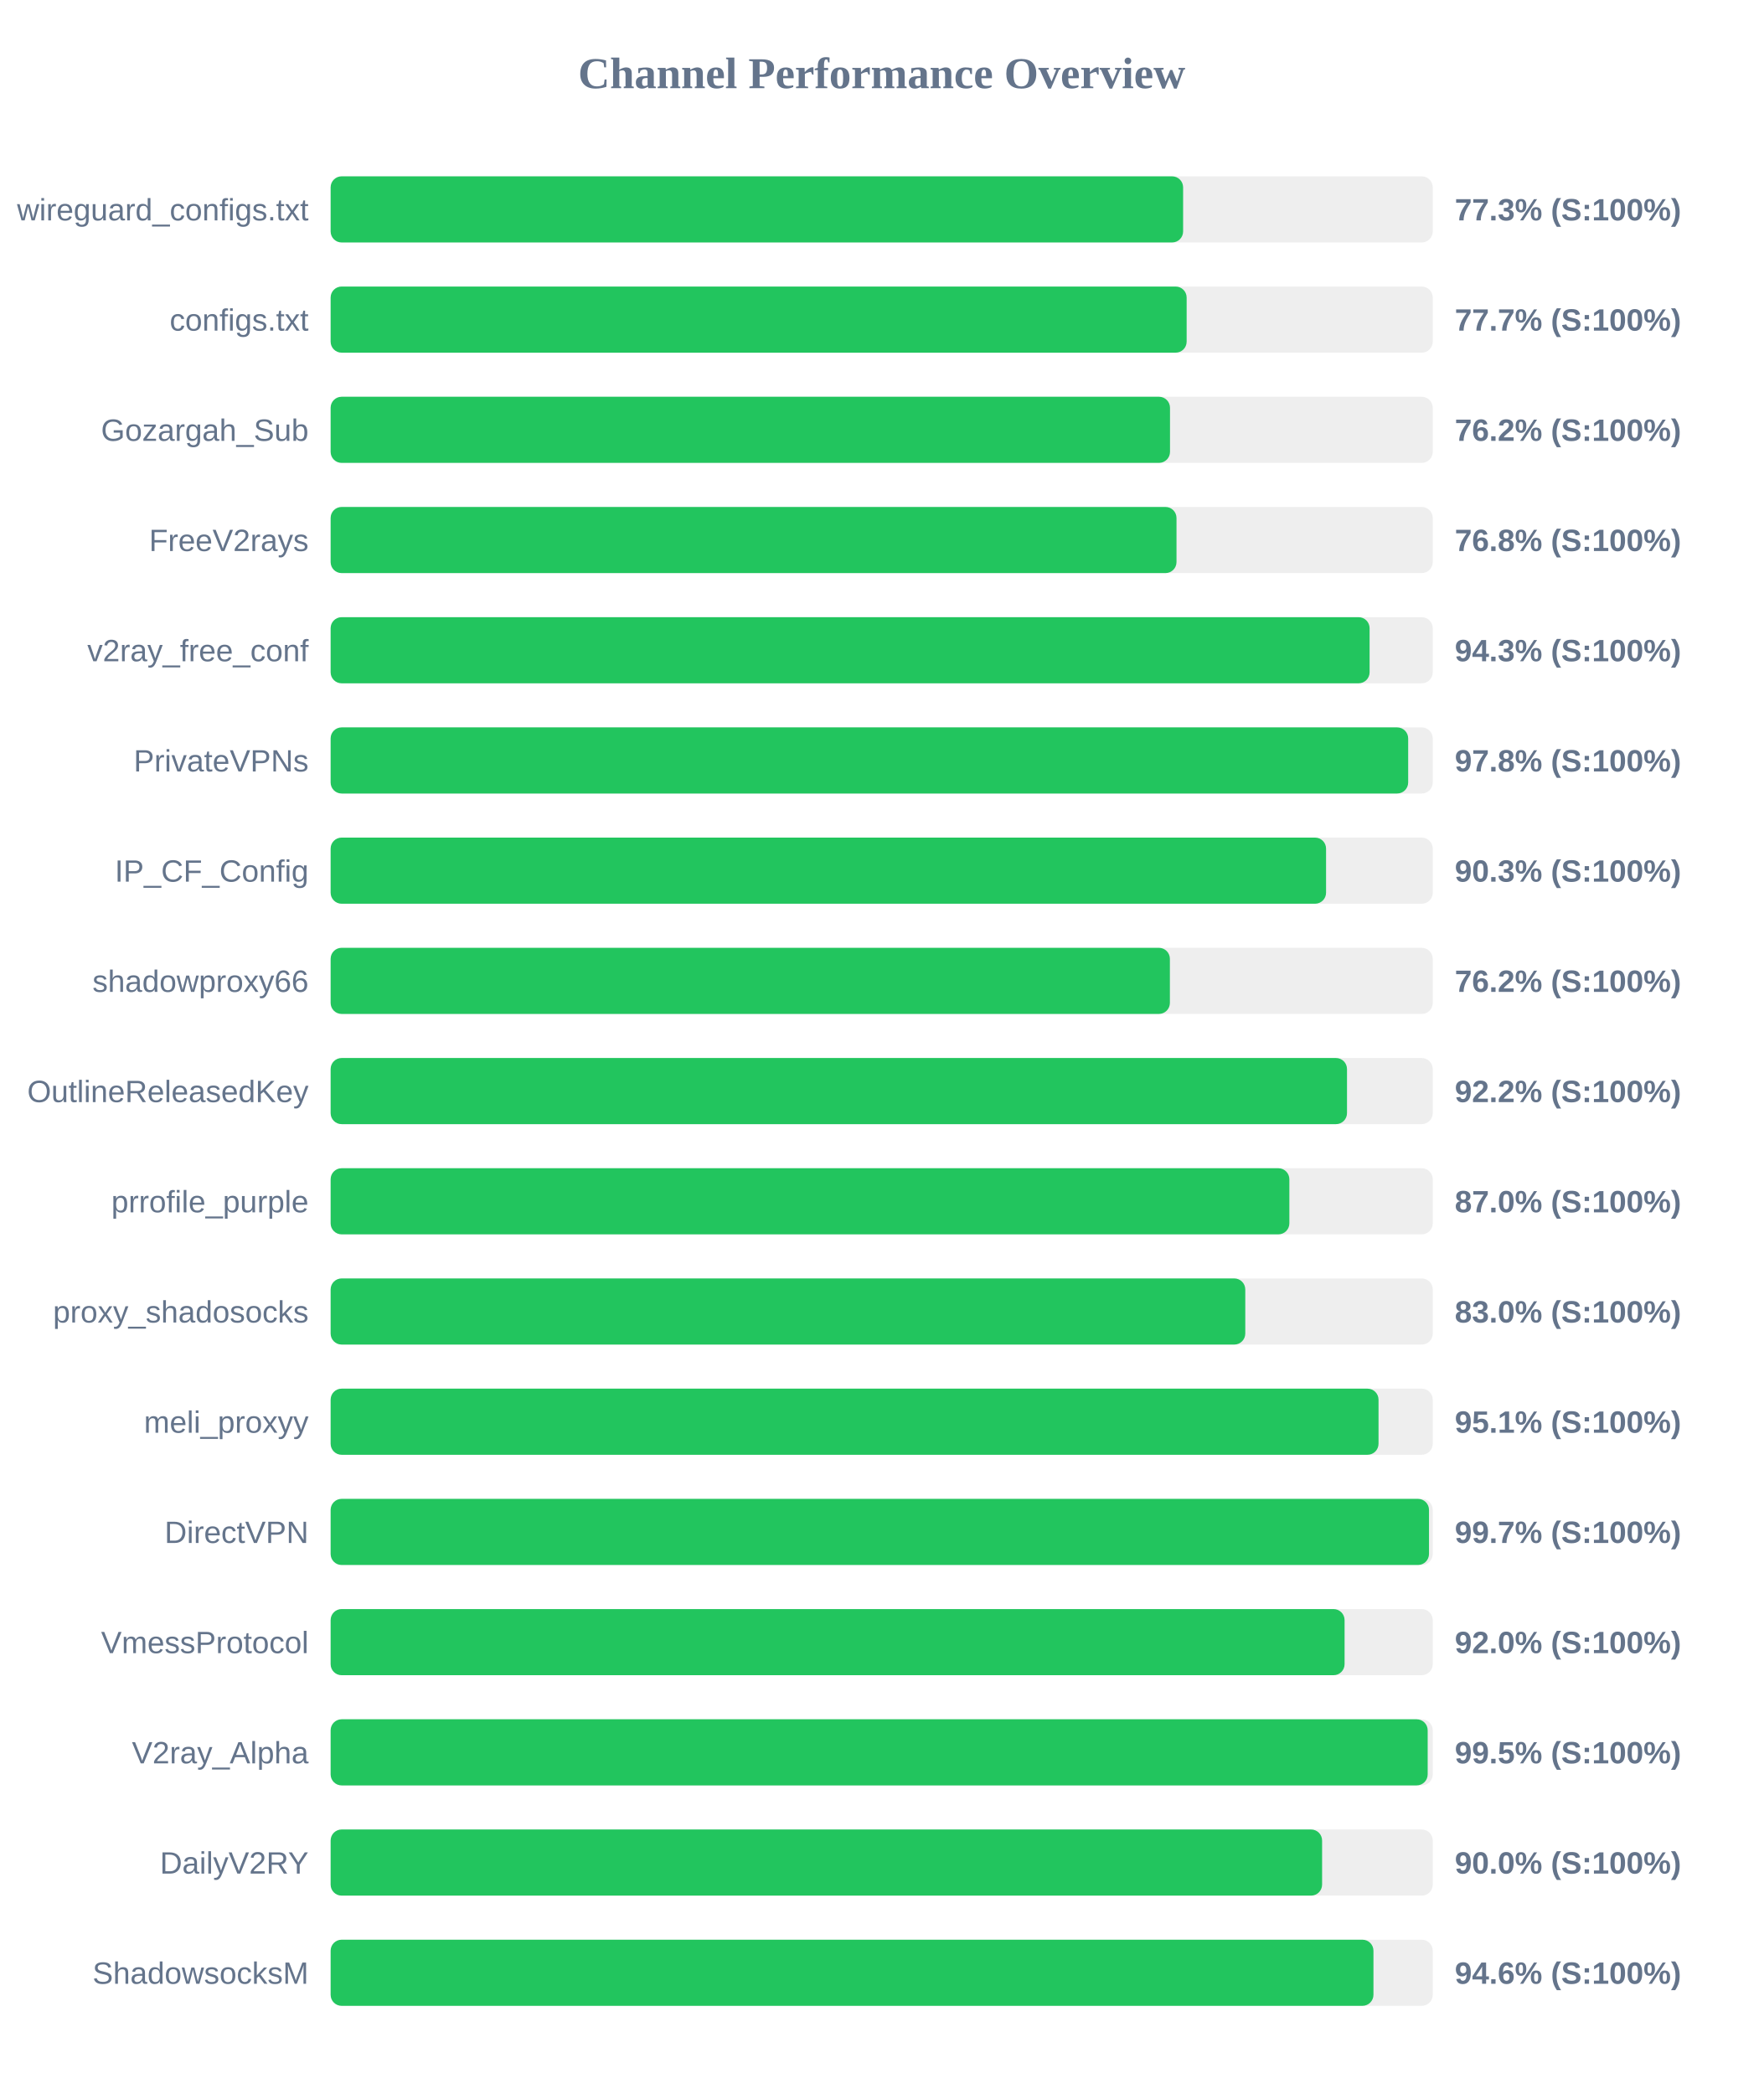
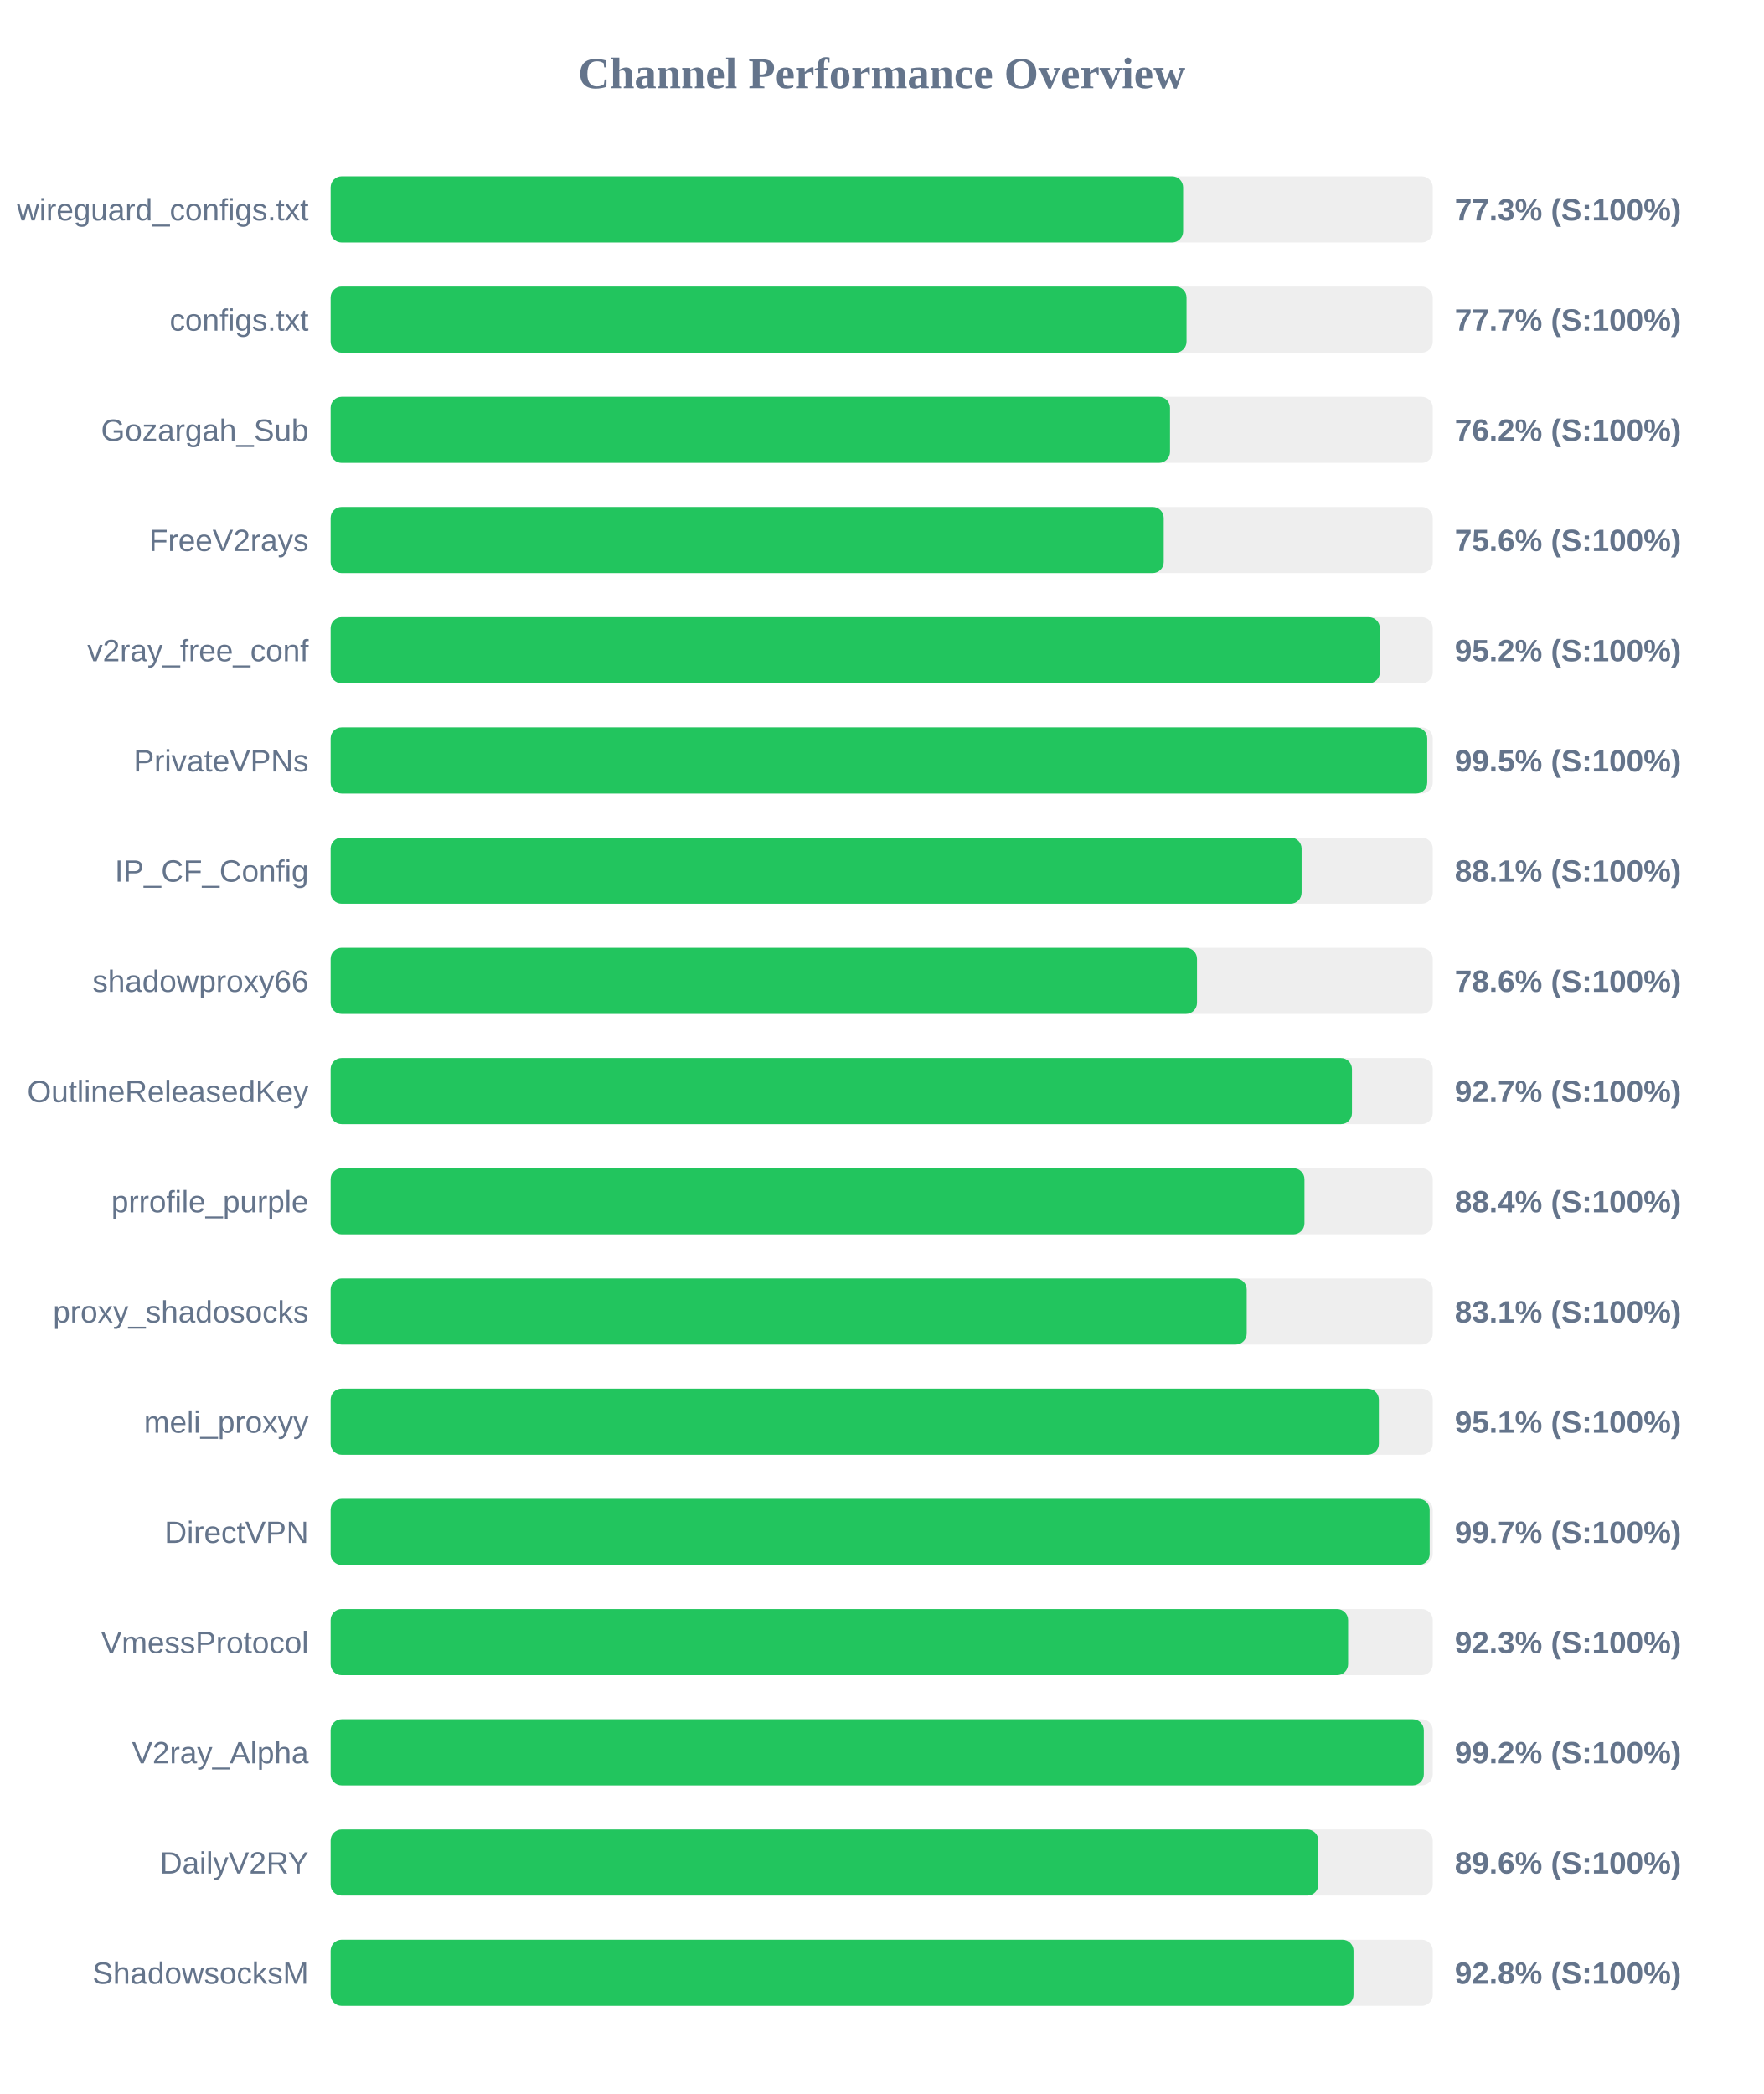
<svg xmlns="http://www.w3.org/2000/svg" width="800" height="950" version="1.1">
  <style>
        .row { font: 14px Arial; fill: #64748b; }
        .score { font: bold 14px Arial; fill: #64748b; }
    </style>
  <text x="400" y="40" text-anchor="middle" font-size="20px" font-weight="bold" fill="#64748b">Channel Performance Overview</text>
  <rect x="150" y="80" width="500" height="30" fill="#eee" rx="5" />
  <rect x="150" y="80" width="386.75" height="30" fill="#22c55e" rx="5" />
  <text x="140" y="100" text-anchor="end" class="row">wireguard_configs.txt</text>
  <text x="660" y="100" text-anchor="start" class="score">77.3% (S:100%)</text>
  <rect x="150" y="130" width="500" height="30" fill="#eee" rx="5" />
-   <rect x="150" y="130" width="388.35" height="30" fill="#22c55e" rx="5" />
+   <rect x="150" y="130" width="388.3" height="30" fill="#22c55e" rx="5" />
  <text x="140" y="150" text-anchor="end" class="row">configs.txt</text>
  <text x="660" y="150" text-anchor="start" class="score">77.7% (S:100%)</text>
  <rect x="150" y="180" width="500" height="30" fill="#eee" rx="5" />
  <rect x="150" y="180" width="380.8" height="30" fill="#22c55e" rx="5" />
  <text x="140" y="200" text-anchor="end" class="row">Gozargah_Sub</text>
  <text x="660" y="200" text-anchor="start" class="score">76.2% (S:100%)</text>
  <rect x="150" y="230" width="500" height="30" fill="#eee" rx="5" />
-   <rect x="150" y="230" width="383.75" height="30" fill="#22c55e" rx="5" />
+   <rect x="150" y="230" width="377.95" height="30" fill="#22c55e" rx="5" />
  <text x="140" y="250" text-anchor="end" class="row">FreeV2rays</text>
-   <text x="660" y="250" text-anchor="start" class="score">76.8% (S:100%)</text>
+   <text x="660" y="250" text-anchor="start" class="score">75.6% (S:100%)</text>
  <rect x="150" y="280" width="500" height="30" fill="#eee" rx="5" />
-   <rect x="150" y="280" width="471.35" height="30" fill="#22c55e" rx="5" />
+   <rect x="150" y="280" width="476.0" height="30" fill="#22c55e" rx="5" />
  <text x="140" y="300" text-anchor="end" class="row">v2ray_free_conf</text>
-   <text x="660" y="300" text-anchor="start" class="score">94.3% (S:100%)</text>
+   <text x="660" y="300" text-anchor="start" class="score">95.2% (S:100%)</text>
  <rect x="150" y="330" width="500" height="30" fill="#eee" rx="5" />
-   <rect x="150" y="330" width="488.85" height="30" fill="#22c55e" rx="5" />
+   <rect x="150" y="330" width="497.5" height="30" fill="#22c55e" rx="5" />
  <text x="140" y="350" text-anchor="end" class="row">PrivateVPNs</text>
-   <text x="660" y="350" text-anchor="start" class="score">97.8% (S:100%)</text>
+   <text x="660" y="350" text-anchor="start" class="score">99.5% (S:100%)</text>
  <rect x="150" y="380" width="500" height="30" fill="#eee" rx="5" />
-   <rect x="150" y="380" width="451.6" height="30" fill="#22c55e" rx="5" />
+   <rect x="150" y="380" width="440.5" height="30" fill="#22c55e" rx="5" />
  <text x="140" y="400" text-anchor="end" class="row">IP_CF_Config</text>
-   <text x="660" y="400" text-anchor="start" class="score">90.3% (S:100%)</text>
+   <text x="660" y="400" text-anchor="start" class="score">88.1% (S:100%)</text>
  <rect x="150" y="430" width="500" height="30" fill="#eee" rx="5" />
-   <rect x="150" y="430" width="380.75" height="30" fill="#22c55e" rx="5" />
+   <rect x="150" y="430" width="393.05" height="30" fill="#22c55e" rx="5" />
  <text x="140" y="450" text-anchor="end" class="row">shadowproxy66</text>
-   <text x="660" y="450" text-anchor="start" class="score">76.2% (S:100%)</text>
+   <text x="660" y="450" text-anchor="start" class="score">78.6% (S:100%)</text>
  <rect x="150" y="480" width="500" height="30" fill="#eee" rx="5" />
-   <rect x="150" y="480" width="461.1" height="30" fill="#22c55e" rx="5" />
+   <rect x="150" y="480" width="463.35" height="30" fill="#22c55e" rx="5" />
  <text x="140" y="500" text-anchor="end" class="row">OutlineReleasedKey</text>
-   <text x="660" y="500" text-anchor="start" class="score">92.2% (S:100%)</text>
+   <text x="660" y="500" text-anchor="start" class="score">92.7% (S:100%)</text>
  <rect x="150" y="530" width="500" height="30" fill="#eee" rx="5" />
-   <rect x="150" y="530" width="434.95" height="30" fill="#22c55e" rx="5" />
+   <rect x="150" y="530" width="441.8" height="30" fill="#22c55e" rx="5" />
  <text x="140" y="550" text-anchor="end" class="row">prrofile_purple</text>
-   <text x="660" y="550" text-anchor="start" class="score">87.0% (S:100%)</text>
+   <text x="660" y="550" text-anchor="start" class="score">88.4% (S:100%)</text>
  <rect x="150" y="580" width="500" height="30" fill="#eee" rx="5" />
-   <rect x="150" y="580" width="414.95" height="30" fill="#22c55e" rx="5" />
+   <rect x="150" y="580" width="415.6" height="30" fill="#22c55e" rx="5" />
  <text x="140" y="600" text-anchor="end" class="row">proxy_shadosocks</text>
-   <text x="660" y="600" text-anchor="start" class="score">83.0% (S:100%)</text>
+   <text x="660" y="600" text-anchor="start" class="score">83.1% (S:100%)</text>
  <rect x="150" y="630" width="500" height="30" fill="#eee" rx="5" />
-   <rect x="150" y="630" width="475.4" height="30" fill="#22c55e" rx="5" />
+   <rect x="150" y="630" width="475.55" height="30" fill="#22c55e" rx="5" />
  <text x="140" y="650" text-anchor="end" class="row">meli_proxyy</text>
  <text x="660" y="650" text-anchor="start" class="score">95.1% (S:100%)</text>
  <rect x="150" y="680" width="500" height="30" fill="#eee" rx="5" />
-   <rect x="150" y="680" width="498.3" height="30" fill="#22c55e" rx="5" />
+   <rect x="150" y="680" width="498.6" height="30" fill="#22c55e" rx="5" />
  <text x="140" y="700" text-anchor="end" class="row">DirectVPN</text>
  <text x="660" y="700" text-anchor="start" class="score">99.7% (S:100%)</text>
  <rect x="150" y="730" width="500" height="30" fill="#eee" rx="5" />
-   <rect x="150" y="730" width="460.0" height="30" fill="#22c55e" rx="5" />
+   <rect x="150" y="730" width="461.6" height="30" fill="#22c55e" rx="5" />
  <text x="140" y="750" text-anchor="end" class="row">VmessProtocol</text>
-   <text x="660" y="750" text-anchor="start" class="score">92.0% (S:100%)</text>
+   <text x="660" y="750" text-anchor="start" class="score">92.3% (S:100%)</text>
  <rect x="150" y="780" width="500" height="30" fill="#eee" rx="5" />
-   <rect x="150" y="780" width="497.7" height="30" fill="#22c55e" rx="5" />
+   <rect x="150" y="780" width="495.95" height="30" fill="#22c55e" rx="5" />
  <text x="140" y="800" text-anchor="end" class="row">V2ray_Alpha</text>
-   <text x="660" y="800" text-anchor="start" class="score">99.5% (S:100%)</text>
+   <text x="660" y="800" text-anchor="start" class="score">99.2% (S:100%)</text>
  <rect x="150" y="830" width="500" height="30" fill="#eee" rx="5" />
-   <rect x="150" y="830" width="449.8" height="30" fill="#22c55e" rx="5" />
+   <rect x="150" y="830" width="448.1" height="30" fill="#22c55e" rx="5" />
  <text x="140" y="850" text-anchor="end" class="row">DailyV2RY</text>
-   <text x="660" y="850" text-anchor="start" class="score">90.0% (S:100%)</text>
+   <text x="660" y="850" text-anchor="start" class="score">89.6% (S:100%)</text>
  <rect x="150" y="880" width="500" height="30" fill="#eee" rx="5" />
-   <rect x="150" y="880" width="473.1" height="30" fill="#22c55e" rx="5" />
+   <rect x="150" y="880" width="464.05" height="30" fill="#22c55e" rx="5" />
  <text x="140" y="900" text-anchor="end" class="row">ShadowsocksM</text>
-   <text x="660" y="900" text-anchor="start" class="score">94.6% (S:100%)</text>
+   <text x="660" y="900" text-anchor="start" class="score">92.8% (S:100%)</text>
</svg>
